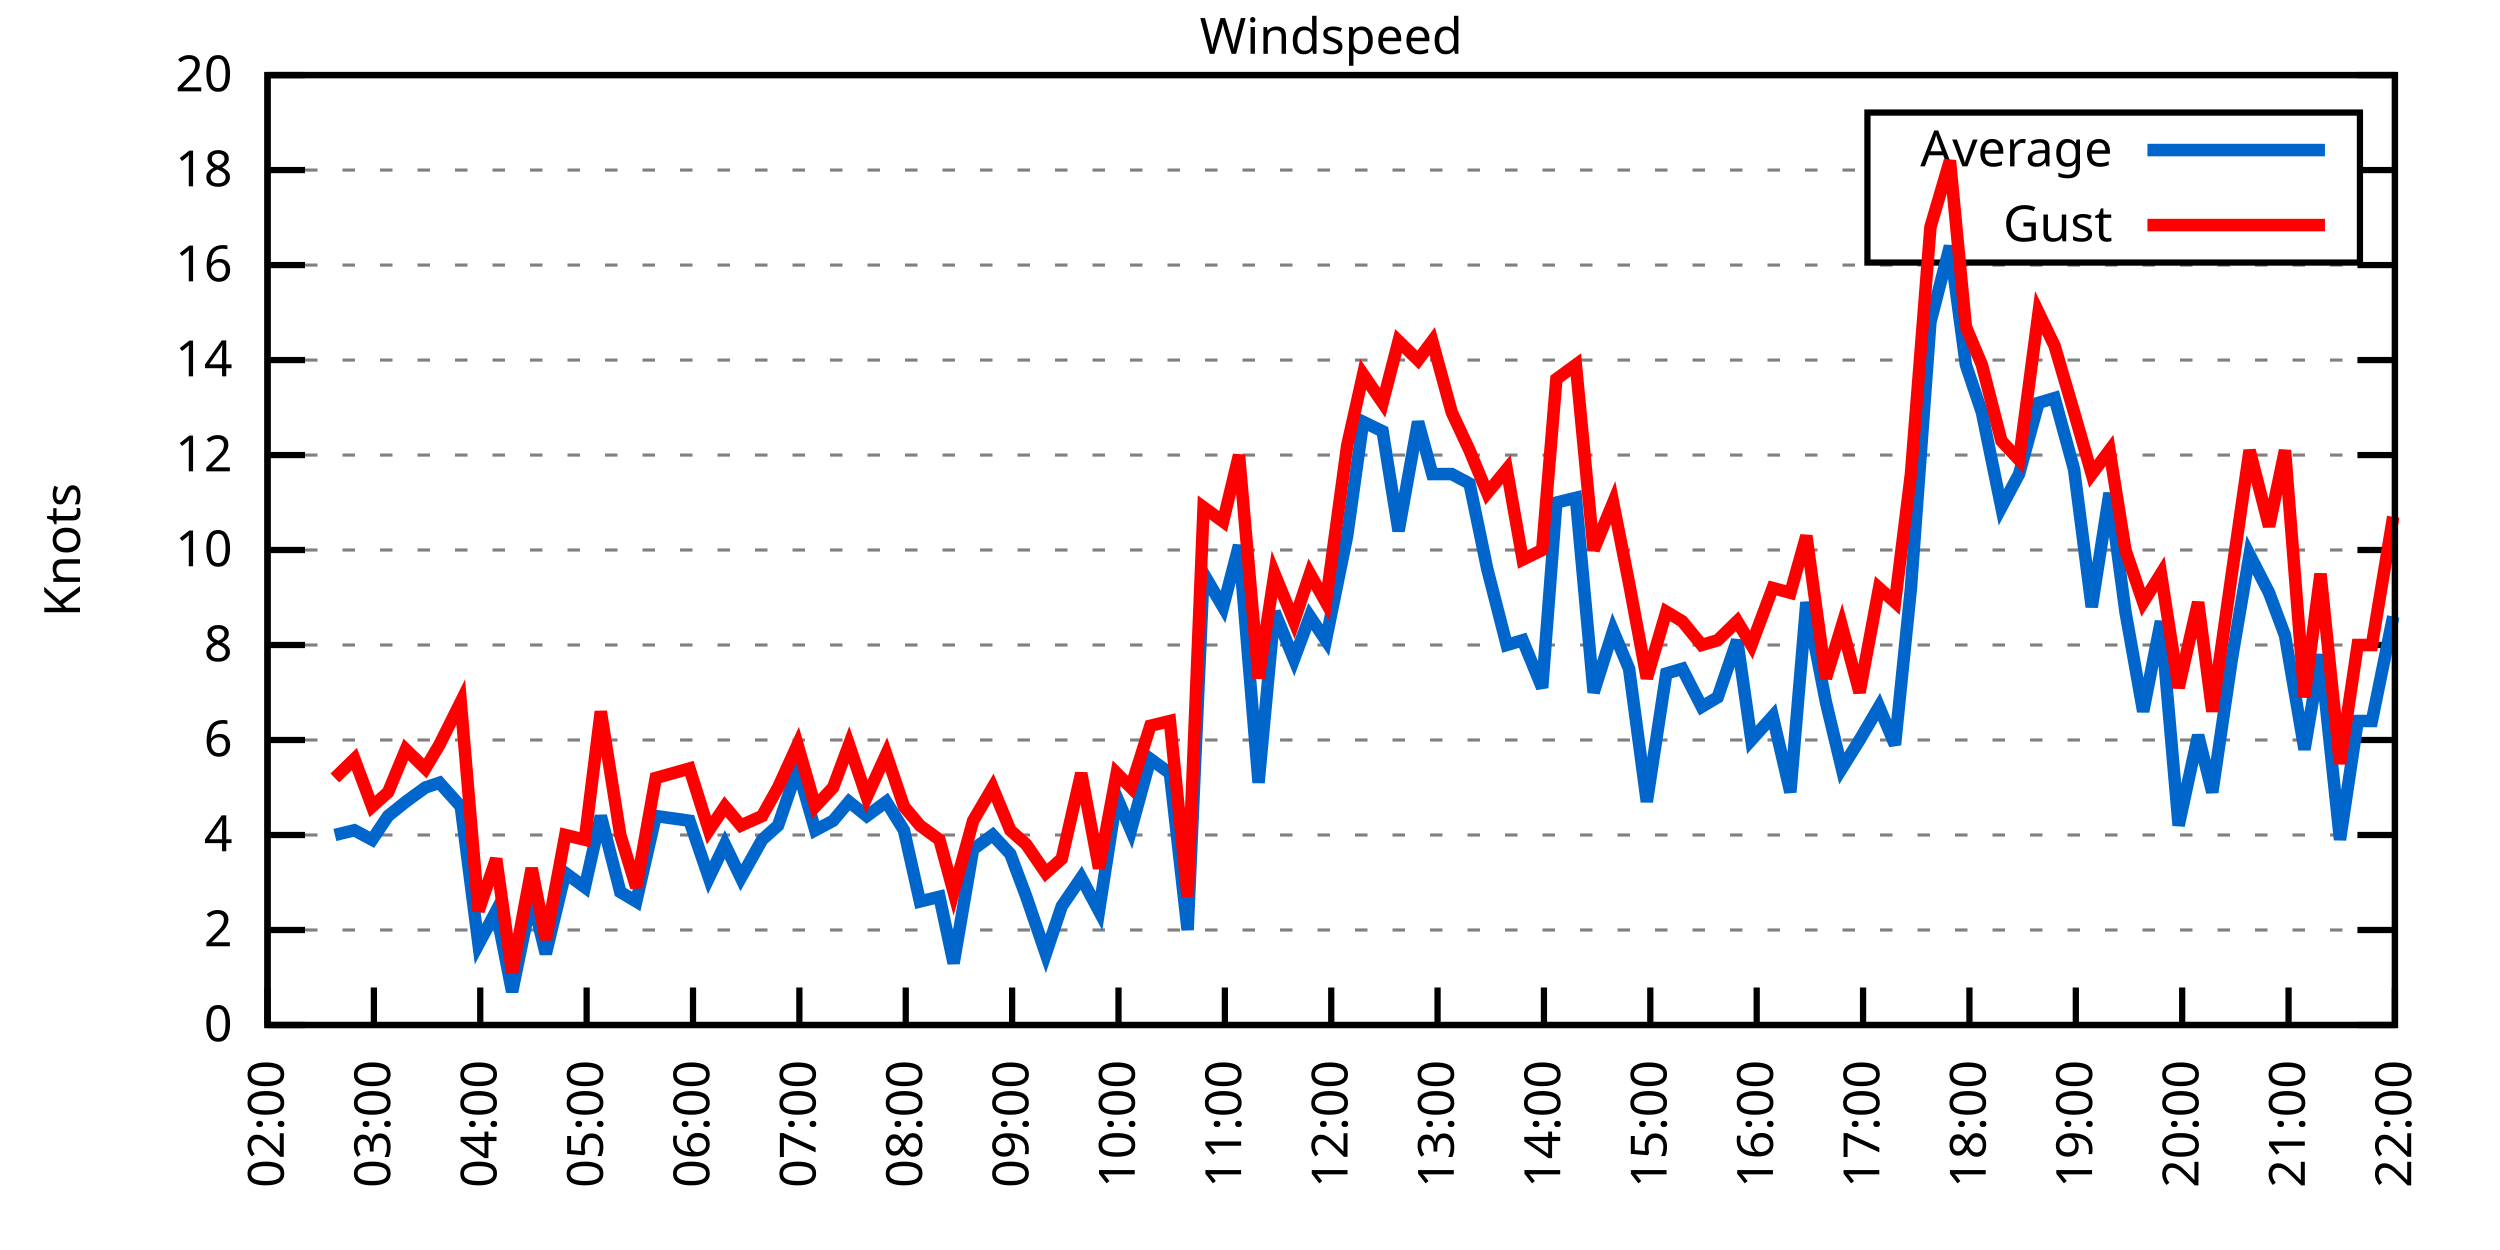
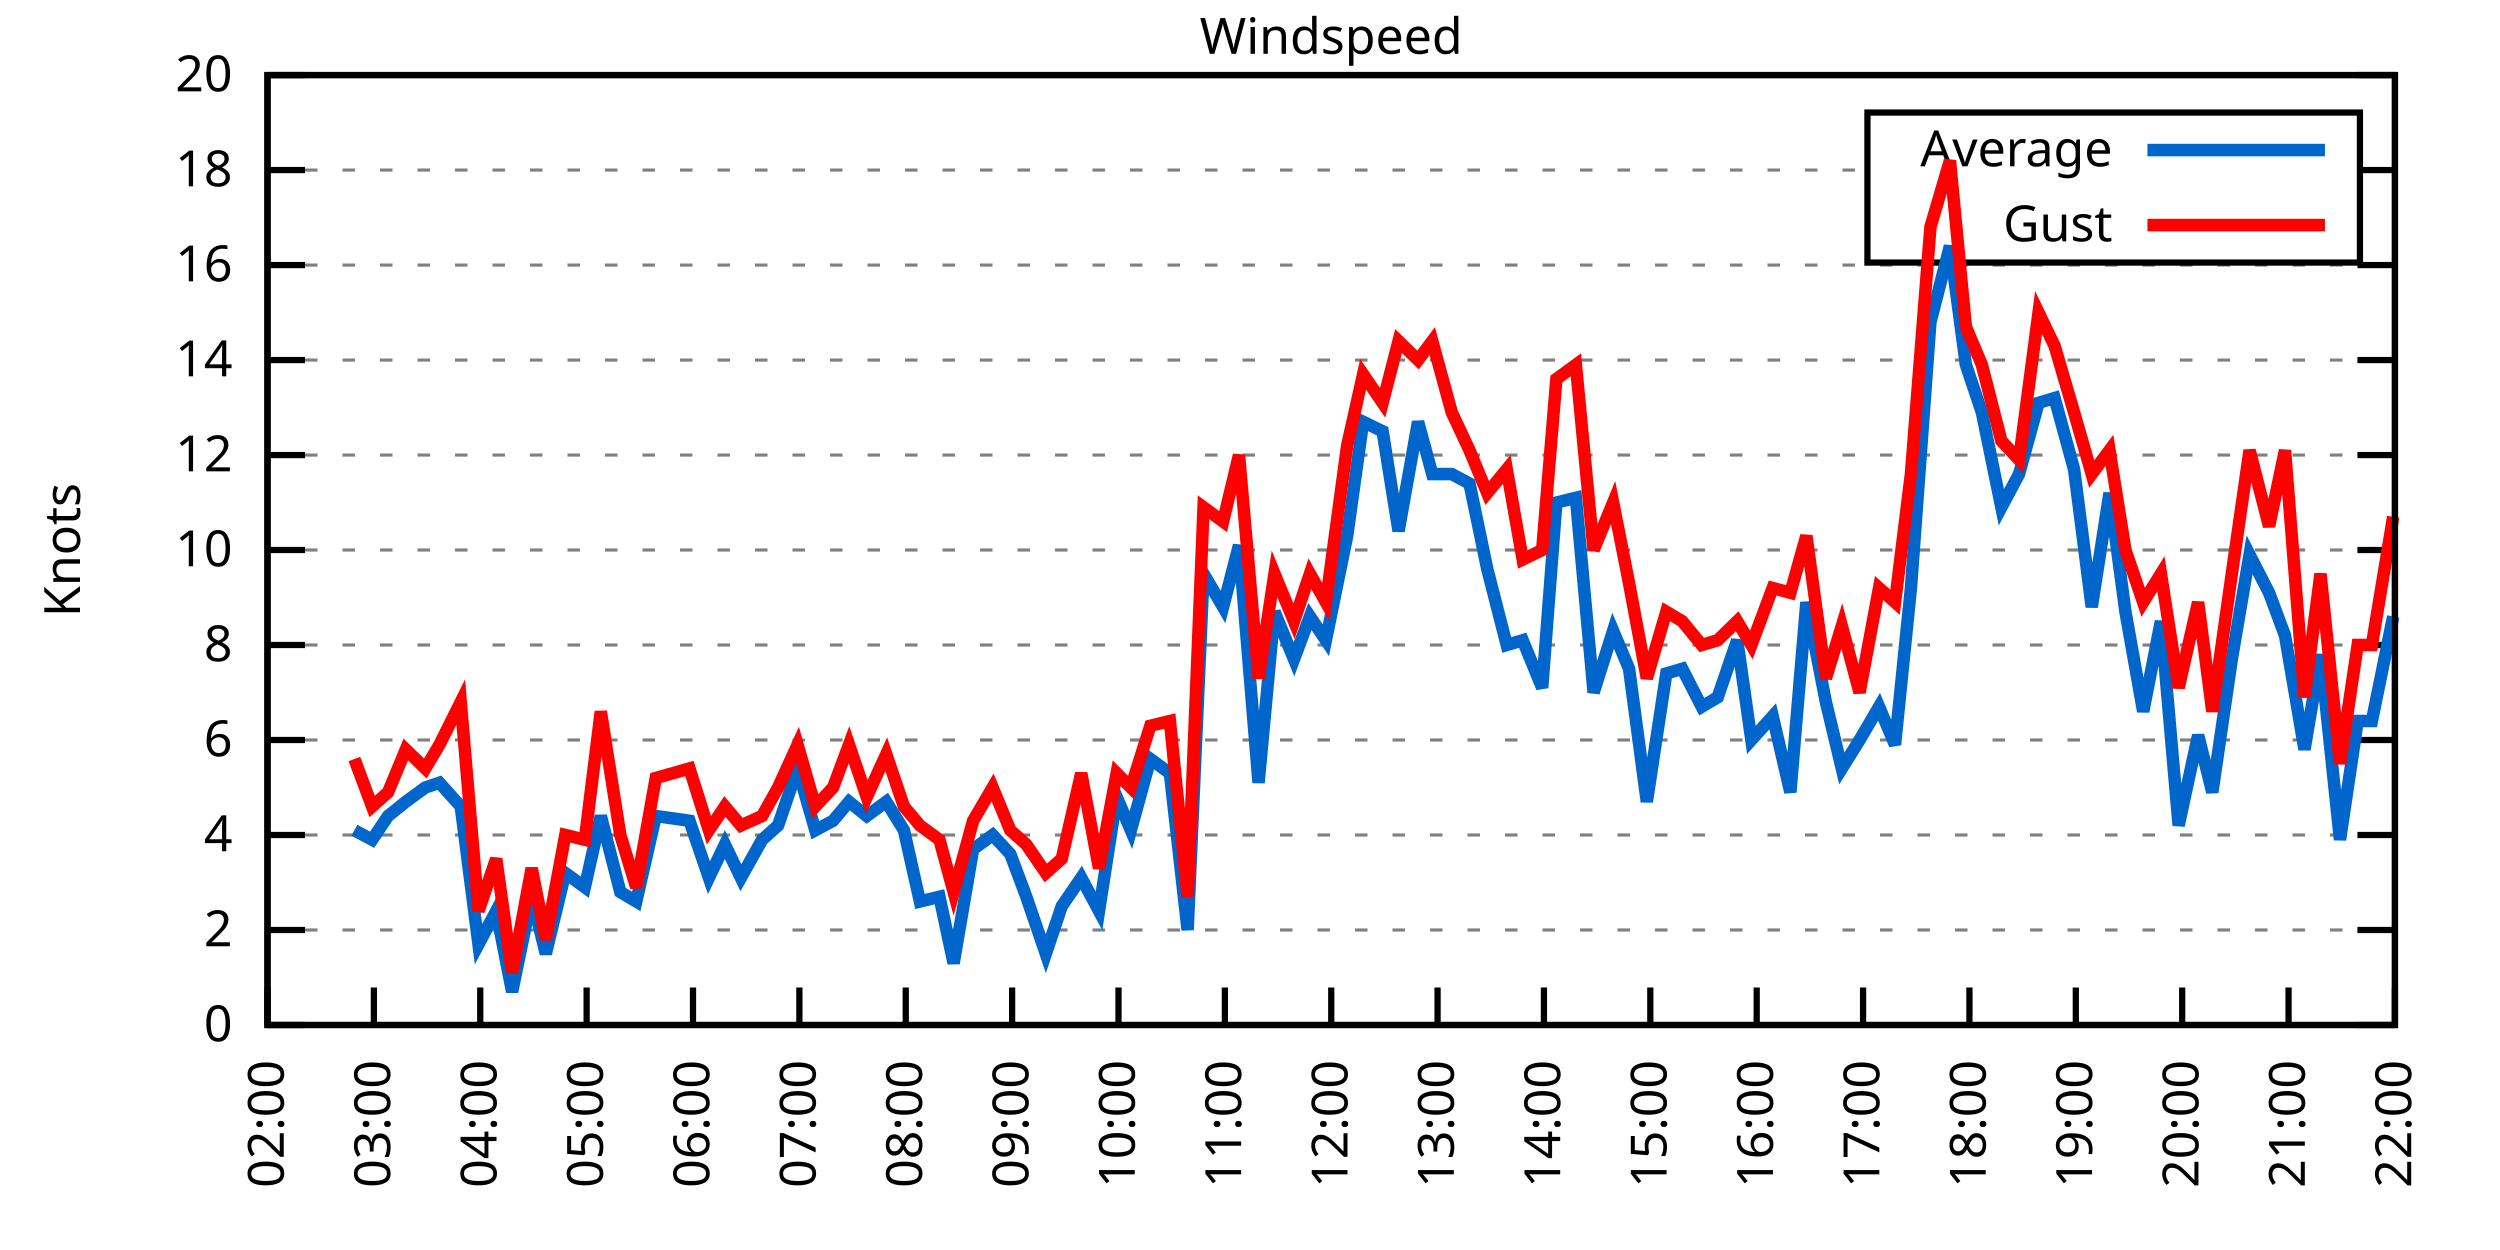
<svg xmlns="http://www.w3.org/2000/svg" xmlns:xlink="http://www.w3.org/1999/xlink" width="400" height="200" viewBox="0 0 400 200">
  <g id="gnuplot_canvas">
    <rect x="0" y="0" width="400" height="200" fill="none" />
    <defs>
      <circle id="gpDot" r="0.5" stroke-width="0.5" stroke="currentColor" />
      <path id="gpPt0" stroke-width="0.333" stroke="currentColor" d="M-1,0 h2 M0,-1 v2" />
      <path id="gpPt1" stroke-width="0.333" stroke="currentColor" d="M-1,-1 L1,1 M1,-1 L-1,1" />
      <path id="gpPt2" stroke-width="0.333" stroke="currentColor" d="M-1,0 L1,0 M0,-1 L0,1 M-1,-1 L1,1 M-1,1 L1,-1" />
      <rect id="gpPt3" stroke-width="0.333" stroke="currentColor" x="-1" y="-1" width="2" height="2" />
      <rect id="gpPt4" stroke-width="0.333" stroke="currentColor" fill="currentColor" x="-1" y="-1" width="2" height="2" />
      <circle id="gpPt5" stroke-width="0.333" stroke="currentColor" cx="0" cy="0" r="1" />
      <use xlink:href="#gpPt5" id="gpPt6" fill="currentColor" stroke="none" />
      <path id="gpPt7" stroke-width="0.333" stroke="currentColor" d="M0,-1.33 L-1.33,0.67 L1.33,0.67 z" />
      <use xlink:href="#gpPt7" id="gpPt8" fill="currentColor" stroke="none" />
      <use xlink:href="#gpPt7" id="gpPt9" stroke="currentColor" transform="rotate(180)" />
      <use xlink:href="#gpPt9" id="gpPt10" fill="currentColor" stroke="none" />
      <use xlink:href="#gpPt3" id="gpPt11" stroke="currentColor" transform="rotate(45)" />
      <use xlink:href="#gpPt11" id="gpPt12" fill="currentColor" stroke="none" />
      <path id="gpPt13" stroke-width="0.333" stroke="currentColor" d="M0,1.330 L1.265,0.411 L0.782,-1.067 L-0.782,-1.076 L-1.265,0.411 z" />
      <use xlink:href="#gpPt13" id="gpPt14" fill="currentColor" stroke="none" />
      <filter id="textbox" filterUnits="objectBoundingBox" x="0" y="0" height="1" width="1">
        <feFlood flood-color="white" flood-opacity="1" result="bgnd" />
        <feComposite in="SourceGraphic" in2="bgnd" operator="atop" />
      </filter>
      <filter id="greybox" filterUnits="objectBoundingBox" x="0" y="0" height="1" width="1">
        <feFlood flood-color="lightgrey" flood-opacity="1" result="grey" />
        <feComposite in="SourceGraphic" in2="grey" operator="atop" />
      </filter>
    </defs>
    <g fill="none" color="white" stroke="currentColor" stroke-width="1.00" stroke-linecap="butt" stroke-linejoin="miter">
</g>
    <g fill="none" color="black" stroke="currentColor" stroke-width="1.00" stroke-linecap="butt" stroke-linejoin="miter">
      <g stroke="none" shape-rendering="crispEdges">
        <polygon fill="rgb(255, 255, 255)" points="42.80,164.00 383.18,164.00 383.18,12.02 42.80,12.02 " />
      </g>
    </g>
    <g fill="none" color="black" stroke="currentColor" stroke-width="1.00" stroke-linecap="butt" stroke-linejoin="miter">
</g>
    <g fill="none" color="black" stroke="black" stroke-width="0.50" stroke-linecap="butt" stroke-linejoin="miter">
</g>
    <g fill="none" color="gray" stroke="currentColor" stroke-width="0.50" stroke-linecap="butt" stroke-linejoin="miter">
      <path stroke="gray" stroke-dasharray="2,4" class="gridline" d="M42.80,164.00 L383.19,164.00  " />
    </g>
    <g fill="none" color="gray" stroke="gray" stroke-width="1.00" stroke-linecap="butt" stroke-linejoin="miter">
</g>
    <g fill="none" color="black" stroke="currentColor" stroke-width="1.00" stroke-linecap="butt" stroke-linejoin="miter">
      <path stroke="black" d="M42.80,164.00 L48.80,164.00 M383.19,164.00 L377.19,164.00  " />
      <g transform="translate(37.20,166.60)" stroke="none" fill="black" font-family="Sans" font-size="8.00" text-anchor="end">
        <text>
          <tspan font-family="Sans"> 0</tspan>
        </text>
      </g>
    </g>
    <g fill="none" color="black" stroke="currentColor" stroke-width="1.00" stroke-linecap="butt" stroke-linejoin="miter">
</g>
    <g fill="none" color="black" stroke="black" stroke-width="0.50" stroke-linecap="butt" stroke-linejoin="miter">
</g>
    <g fill="none" color="gray" stroke="currentColor" stroke-width="0.50" stroke-linecap="butt" stroke-linejoin="miter">
      <path stroke="gray" stroke-dasharray="2,4" class="gridline" d="M42.80,148.80 L383.19,148.80  " />
    </g>
    <g fill="none" color="gray" stroke="gray" stroke-width="1.00" stroke-linecap="butt" stroke-linejoin="miter">
</g>
    <g fill="none" color="black" stroke="currentColor" stroke-width="1.00" stroke-linecap="butt" stroke-linejoin="miter">
      <path stroke="black" d="M42.80,148.80 L48.80,148.80 M383.19,148.80 L377.19,148.80  " />
      <g transform="translate(37.20,151.40)" stroke="none" fill="black" font-family="Sans" font-size="8.00" text-anchor="end">
        <text>
          <tspan font-family="Sans"> 2</tspan>
        </text>
      </g>
    </g>
    <g fill="none" color="black" stroke="currentColor" stroke-width="1.00" stroke-linecap="butt" stroke-linejoin="miter">
</g>
    <g fill="none" color="black" stroke="black" stroke-width="0.50" stroke-linecap="butt" stroke-linejoin="miter">
</g>
    <g fill="none" color="gray" stroke="currentColor" stroke-width="0.50" stroke-linecap="butt" stroke-linejoin="miter">
      <path stroke="gray" stroke-dasharray="2,4" class="gridline" d="M42.80,133.60 L383.19,133.60  " />
    </g>
    <g fill="none" color="gray" stroke="gray" stroke-width="1.00" stroke-linecap="butt" stroke-linejoin="miter">
</g>
    <g fill="none" color="black" stroke="currentColor" stroke-width="1.00" stroke-linecap="butt" stroke-linejoin="miter">
      <path stroke="black" d="M42.80,133.60 L48.80,133.60 M383.19,133.60 L377.19,133.60  " />
      <g transform="translate(37.20,136.20)" stroke="none" fill="black" font-family="Sans" font-size="8.00" text-anchor="end">
        <text>
          <tspan font-family="Sans"> 4</tspan>
        </text>
      </g>
    </g>
    <g fill="none" color="black" stroke="currentColor" stroke-width="1.00" stroke-linecap="butt" stroke-linejoin="miter">
</g>
    <g fill="none" color="black" stroke="black" stroke-width="0.50" stroke-linecap="butt" stroke-linejoin="miter">
</g>
    <g fill="none" color="gray" stroke="currentColor" stroke-width="0.50" stroke-linecap="butt" stroke-linejoin="miter">
      <path stroke="gray" stroke-dasharray="2,4" class="gridline" d="M42.80,118.40 L383.19,118.40  " />
    </g>
    <g fill="none" color="gray" stroke="gray" stroke-width="1.00" stroke-linecap="butt" stroke-linejoin="miter">
</g>
    <g fill="none" color="black" stroke="currentColor" stroke-width="1.00" stroke-linecap="butt" stroke-linejoin="miter">
      <path stroke="black" d="M42.80,118.40 L48.80,118.40 M383.19,118.40 L377.19,118.40  " />
      <g transform="translate(37.20,121.00)" stroke="none" fill="black" font-family="Sans" font-size="8.00" text-anchor="end">
        <text>
          <tspan font-family="Sans"> 6</tspan>
        </text>
      </g>
    </g>
    <g fill="none" color="black" stroke="currentColor" stroke-width="1.00" stroke-linecap="butt" stroke-linejoin="miter">
</g>
    <g fill="none" color="black" stroke="black" stroke-width="0.50" stroke-linecap="butt" stroke-linejoin="miter">
</g>
    <g fill="none" color="gray" stroke="currentColor" stroke-width="0.50" stroke-linecap="butt" stroke-linejoin="miter">
      <path stroke="gray" stroke-dasharray="2,4" class="gridline" d="M42.80,103.20 L383.19,103.20  " />
    </g>
    <g fill="none" color="gray" stroke="gray" stroke-width="1.00" stroke-linecap="butt" stroke-linejoin="miter">
</g>
    <g fill="none" color="black" stroke="currentColor" stroke-width="1.00" stroke-linecap="butt" stroke-linejoin="miter">
      <path stroke="black" d="M42.80,103.20 L48.80,103.20 M383.19,103.20 L377.19,103.20  " />
      <g transform="translate(37.20,105.80)" stroke="none" fill="black" font-family="Sans" font-size="8.00" text-anchor="end">
        <text>
          <tspan font-family="Sans"> 8</tspan>
        </text>
      </g>
    </g>
    <g fill="none" color="black" stroke="currentColor" stroke-width="1.00" stroke-linecap="butt" stroke-linejoin="miter">
</g>
    <g fill="none" color="black" stroke="black" stroke-width="0.50" stroke-linecap="butt" stroke-linejoin="miter">
</g>
    <g fill="none" color="gray" stroke="currentColor" stroke-width="0.50" stroke-linecap="butt" stroke-linejoin="miter">
      <path stroke="gray" stroke-dasharray="2,4" class="gridline" d="M42.80,88.00 L383.19,88.00  " />
    </g>
    <g fill="none" color="gray" stroke="gray" stroke-width="1.00" stroke-linecap="butt" stroke-linejoin="miter">
</g>
    <g fill="none" color="black" stroke="currentColor" stroke-width="1.00" stroke-linecap="butt" stroke-linejoin="miter">
      <path stroke="black" d="M42.80,88.00 L48.80,88.00 M383.19,88.00 L377.19,88.00  " />
      <g transform="translate(37.20,90.60)" stroke="none" fill="black" font-family="Sans" font-size="8.00" text-anchor="end">
        <text>
          <tspan font-family="Sans"> 10</tspan>
        </text>
      </g>
    </g>
    <g fill="none" color="black" stroke="currentColor" stroke-width="1.00" stroke-linecap="butt" stroke-linejoin="miter">
</g>
    <g fill="none" color="black" stroke="black" stroke-width="0.50" stroke-linecap="butt" stroke-linejoin="miter">
</g>
    <g fill="none" color="gray" stroke="currentColor" stroke-width="0.50" stroke-linecap="butt" stroke-linejoin="miter">
      <path stroke="gray" stroke-dasharray="2,4" class="gridline" d="M42.80,72.81 L383.19,72.81  " />
    </g>
    <g fill="none" color="gray" stroke="gray" stroke-width="1.00" stroke-linecap="butt" stroke-linejoin="miter">
</g>
    <g fill="none" color="black" stroke="currentColor" stroke-width="1.00" stroke-linecap="butt" stroke-linejoin="miter">
      <path stroke="black" d="M42.80,72.81 L48.80,72.81 M383.19,72.81 L377.19,72.81  " />
      <g transform="translate(37.20,75.41)" stroke="none" fill="black" font-family="Sans" font-size="8.00" text-anchor="end">
        <text>
          <tspan font-family="Sans"> 12</tspan>
        </text>
      </g>
    </g>
    <g fill="none" color="black" stroke="currentColor" stroke-width="1.00" stroke-linecap="butt" stroke-linejoin="miter">
</g>
    <g fill="none" color="black" stroke="black" stroke-width="0.50" stroke-linecap="butt" stroke-linejoin="miter">
</g>
    <g fill="none" color="gray" stroke="currentColor" stroke-width="0.50" stroke-linecap="butt" stroke-linejoin="miter">
      <path stroke="gray" stroke-dasharray="2,4" class="gridline" d="M42.80,57.61 L383.19,57.61  " />
    </g>
    <g fill="none" color="gray" stroke="gray" stroke-width="1.00" stroke-linecap="butt" stroke-linejoin="miter">
</g>
    <g fill="none" color="black" stroke="currentColor" stroke-width="1.00" stroke-linecap="butt" stroke-linejoin="miter">
      <path stroke="black" d="M42.80,57.61 L48.80,57.61 M383.19,57.61 L377.19,57.61  " />
      <g transform="translate(37.20,60.21)" stroke="none" fill="black" font-family="Sans" font-size="8.00" text-anchor="end">
        <text>
          <tspan font-family="Sans"> 14</tspan>
        </text>
      </g>
    </g>
    <g fill="none" color="black" stroke="currentColor" stroke-width="1.00" stroke-linecap="butt" stroke-linejoin="miter">
</g>
    <g fill="none" color="black" stroke="black" stroke-width="0.50" stroke-linecap="butt" stroke-linejoin="miter">
</g>
    <g fill="none" color="gray" stroke="currentColor" stroke-width="0.50" stroke-linecap="butt" stroke-linejoin="miter">
      <path stroke="gray" stroke-dasharray="2,4" class="gridline" d="M42.80,42.41 L383.19,42.41  " />
    </g>
    <g fill="none" color="gray" stroke="gray" stroke-width="1.00" stroke-linecap="butt" stroke-linejoin="miter">
</g>
    <g fill="none" color="black" stroke="currentColor" stroke-width="1.00" stroke-linecap="butt" stroke-linejoin="miter">
      <path stroke="black" d="M42.80,42.41 L48.80,42.41 M383.19,42.41 L377.19,42.41  " />
      <g transform="translate(37.20,45.01)" stroke="none" fill="black" font-family="Sans" font-size="8.00" text-anchor="end">
        <text>
          <tspan font-family="Sans"> 16</tspan>
        </text>
      </g>
    </g>
    <g fill="none" color="black" stroke="currentColor" stroke-width="1.00" stroke-linecap="butt" stroke-linejoin="miter">
</g>
    <g fill="none" color="black" stroke="black" stroke-width="0.50" stroke-linecap="butt" stroke-linejoin="miter">
</g>
    <g fill="none" color="gray" stroke="currentColor" stroke-width="0.50" stroke-linecap="butt" stroke-linejoin="miter">
      <path stroke="gray" stroke-dasharray="2,4" class="gridline" d="M42.80,27.21 L298.79,27.21 M377.59,27.21 L383.19,27.21  " />
    </g>
    <g fill="none" color="gray" stroke="gray" stroke-width="1.00" stroke-linecap="butt" stroke-linejoin="miter">
</g>
    <g fill="none" color="black" stroke="currentColor" stroke-width="1.00" stroke-linecap="butt" stroke-linejoin="miter">
      <path stroke="black" d="M42.80,27.21 L48.80,27.21 M383.19,27.21 L377.19,27.21  " />
      <g transform="translate(37.20,29.81)" stroke="none" fill="black" font-family="Sans" font-size="8.00" text-anchor="end">
        <text>
          <tspan font-family="Sans"> 18</tspan>
        </text>
      </g>
    </g>
    <g fill="none" color="black" stroke="currentColor" stroke-width="1.00" stroke-linecap="butt" stroke-linejoin="miter">
</g>
    <g fill="none" color="black" stroke="black" stroke-width="0.50" stroke-linecap="butt" stroke-linejoin="miter">
</g>
    <g fill="none" color="gray" stroke="currentColor" stroke-width="0.50" stroke-linecap="butt" stroke-linejoin="miter">
      <path stroke="gray" stroke-dasharray="2,4" class="gridline" d="M42.80,12.01 L383.19,12.01  " />
    </g>
    <g fill="none" color="gray" stroke="gray" stroke-width="1.00" stroke-linecap="butt" stroke-linejoin="miter">
</g>
    <g fill="none" color="black" stroke="currentColor" stroke-width="1.00" stroke-linecap="butt" stroke-linejoin="miter">
      <path stroke="black" d="M42.80,12.01 L48.80,12.01 M383.19,12.01 L377.19,12.01  " />
      <g transform="translate(37.20,14.61)" stroke="none" fill="black" font-family="Sans" font-size="8.00" text-anchor="end">
        <text>
          <tspan font-family="Sans"> 20</tspan>
        </text>
      </g>
    </g>
    <g fill="none" color="black" stroke="currentColor" stroke-width="1.00" stroke-linecap="butt" stroke-linejoin="miter">
      <path stroke="black" d="M42.80,164.00 L42.80,158.00  " />
      <g transform="translate(45.40,169.60) rotate(270.00)" stroke="none" fill="black" font-family="Sans" font-size="8.00" text-anchor="end">
        <text>
          <tspan font-family="Sans">02:00</tspan>
        </text>
      </g>
    </g>
    <g fill="none" color="black" stroke="currentColor" stroke-width="1.00" stroke-linecap="butt" stroke-linejoin="miter">
      <path stroke="black" d="M59.82,164.00 L59.82,158.00  " />
      <g transform="translate(62.42,169.60) rotate(270.00)" stroke="none" fill="black" font-family="Sans" font-size="8.00" text-anchor="end">
        <text>
          <tspan font-family="Sans">03:00</tspan>
        </text>
      </g>
    </g>
    <g fill="none" color="black" stroke="currentColor" stroke-width="1.00" stroke-linecap="butt" stroke-linejoin="miter">
      <path stroke="black" d="M76.84,164.00 L76.84,158.00  " />
      <g transform="translate(79.44,169.60) rotate(270.00)" stroke="none" fill="black" font-family="Sans" font-size="8.00" text-anchor="end">
        <text>
          <tspan font-family="Sans">04:00</tspan>
        </text>
      </g>
    </g>
    <g fill="none" color="black" stroke="currentColor" stroke-width="1.00" stroke-linecap="butt" stroke-linejoin="miter">
      <path stroke="black" d="M93.86,164.00 L93.86,158.00  " />
      <g transform="translate(96.46,169.60) rotate(270.00)" stroke="none" fill="black" font-family="Sans" font-size="8.00" text-anchor="end">
        <text>
          <tspan font-family="Sans">05:00</tspan>
        </text>
      </g>
    </g>
    <g fill="none" color="black" stroke="currentColor" stroke-width="1.00" stroke-linecap="butt" stroke-linejoin="miter">
      <path stroke="black" d="M110.88,164.00 L110.88,158.00  " />
      <g transform="translate(113.48,169.60) rotate(270.00)" stroke="none" fill="black" font-family="Sans" font-size="8.00" text-anchor="end">
        <text>
          <tspan font-family="Sans">06:00</tspan>
        </text>
      </g>
    </g>
    <g fill="none" color="black" stroke="currentColor" stroke-width="1.00" stroke-linecap="butt" stroke-linejoin="miter">
      <path stroke="black" d="M127.90,164.00 L127.90,158.00  " />
      <g transform="translate(130.50,169.60) rotate(270.00)" stroke="none" fill="black" font-family="Sans" font-size="8.00" text-anchor="end">
        <text>
          <tspan font-family="Sans">07:00</tspan>
        </text>
      </g>
    </g>
    <g fill="none" color="black" stroke="currentColor" stroke-width="1.00" stroke-linecap="butt" stroke-linejoin="miter">
      <path stroke="black" d="M144.92,164.00 L144.92,158.00  " />
      <g transform="translate(147.52,169.60) rotate(270.00)" stroke="none" fill="black" font-family="Sans" font-size="8.00" text-anchor="end">
        <text>
          <tspan font-family="Sans">08:00</tspan>
        </text>
      </g>
    </g>
    <g fill="none" color="black" stroke="currentColor" stroke-width="1.00" stroke-linecap="butt" stroke-linejoin="miter">
      <path stroke="black" d="M161.94,164.00 L161.94,158.00  " />
      <g transform="translate(164.54,169.60) rotate(270.00)" stroke="none" fill="black" font-family="Sans" font-size="8.00" text-anchor="end">
        <text>
          <tspan font-family="Sans">09:00</tspan>
        </text>
      </g>
    </g>
    <g fill="none" color="black" stroke="currentColor" stroke-width="1.00" stroke-linecap="butt" stroke-linejoin="miter">
      <path stroke="black" d="M178.96,164.00 L178.96,158.00  " />
      <g transform="translate(181.56,169.60) rotate(270.00)" stroke="none" fill="black" font-family="Sans" font-size="8.00" text-anchor="end">
        <text>
          <tspan font-family="Sans">10:00</tspan>
        </text>
      </g>
    </g>
    <g fill="none" color="black" stroke="currentColor" stroke-width="1.00" stroke-linecap="butt" stroke-linejoin="miter">
      <path stroke="black" d="M195.98,164.00 L195.98,158.00  " />
      <g transform="translate(198.58,169.60) rotate(270.00)" stroke="none" fill="black" font-family="Sans" font-size="8.00" text-anchor="end">
        <text>
          <tspan font-family="Sans">11:00</tspan>
        </text>
      </g>
    </g>
    <g fill="none" color="black" stroke="currentColor" stroke-width="1.00" stroke-linecap="butt" stroke-linejoin="miter">
      <path stroke="black" d="M213.00,164.00 L213.00,158.00  " />
      <g transform="translate(215.60,169.60) rotate(270.00)" stroke="none" fill="black" font-family="Sans" font-size="8.00" text-anchor="end">
        <text>
          <tspan font-family="Sans">12:00</tspan>
        </text>
      </g>
    </g>
    <g fill="none" color="black" stroke="currentColor" stroke-width="1.00" stroke-linecap="butt" stroke-linejoin="miter">
      <path stroke="black" d="M230.01,164.00 L230.01,158.00  " />
      <g transform="translate(232.61,169.60) rotate(270.00)" stroke="none" fill="black" font-family="Sans" font-size="8.00" text-anchor="end">
        <text>
          <tspan font-family="Sans">13:00</tspan>
        </text>
      </g>
    </g>
    <g fill="none" color="black" stroke="currentColor" stroke-width="1.00" stroke-linecap="butt" stroke-linejoin="miter">
      <path stroke="black" d="M247.03,164.00 L247.03,158.00  " />
      <g transform="translate(249.63,169.60) rotate(270.00)" stroke="none" fill="black" font-family="Sans" font-size="8.00" text-anchor="end">
        <text>
          <tspan font-family="Sans">14:00</tspan>
        </text>
      </g>
    </g>
    <g fill="none" color="black" stroke="currentColor" stroke-width="1.00" stroke-linecap="butt" stroke-linejoin="miter">
      <path stroke="black" d="M264.05,164.00 L264.05,158.00  " />
      <g transform="translate(266.65,169.60) rotate(270.00)" stroke="none" fill="black" font-family="Sans" font-size="8.00" text-anchor="end">
        <text>
          <tspan font-family="Sans">15:00</tspan>
        </text>
      </g>
    </g>
    <g fill="none" color="black" stroke="currentColor" stroke-width="1.00" stroke-linecap="butt" stroke-linejoin="miter">
      <path stroke="black" d="M281.07,164.00 L281.07,158.00  " />
      <g transform="translate(283.67,169.60) rotate(270.00)" stroke="none" fill="black" font-family="Sans" font-size="8.00" text-anchor="end">
        <text>
          <tspan font-family="Sans">16:00</tspan>
        </text>
      </g>
    </g>
    <g fill="none" color="black" stroke="currentColor" stroke-width="1.00" stroke-linecap="butt" stroke-linejoin="miter">
      <path stroke="black" d="M298.09,164.00 L298.09,158.00  " />
      <g transform="translate(300.69,169.60) rotate(270.00)" stroke="none" fill="black" font-family="Sans" font-size="8.00" text-anchor="end">
        <text>
          <tspan font-family="Sans">17:00</tspan>
        </text>
      </g>
    </g>
    <g fill="none" color="black" stroke="currentColor" stroke-width="1.00" stroke-linecap="butt" stroke-linejoin="miter">
      <path stroke="black" d="M315.11,164.00 L315.11,158.00  " />
      <g transform="translate(317.71,169.60) rotate(270.00)" stroke="none" fill="black" font-family="Sans" font-size="8.00" text-anchor="end">
        <text>
          <tspan font-family="Sans">18:00</tspan>
        </text>
      </g>
    </g>
    <g fill="none" color="black" stroke="currentColor" stroke-width="1.00" stroke-linecap="butt" stroke-linejoin="miter">
      <path stroke="black" d="M332.13,164.00 L332.13,158.00  " />
      <g transform="translate(334.73,169.60) rotate(270.00)" stroke="none" fill="black" font-family="Sans" font-size="8.00" text-anchor="end">
        <text>
          <tspan font-family="Sans">19:00</tspan>
        </text>
      </g>
    </g>
    <g fill="none" color="black" stroke="currentColor" stroke-width="1.00" stroke-linecap="butt" stroke-linejoin="miter">
      <path stroke="black" d="M349.15,164.00 L349.15,158.00  " />
      <g transform="translate(351.75,169.60) rotate(270.00)" stroke="none" fill="black" font-family="Sans" font-size="8.00" text-anchor="end">
        <text>
          <tspan font-family="Sans">20:00</tspan>
        </text>
      </g>
    </g>
    <g fill="none" color="black" stroke="currentColor" stroke-width="1.00" stroke-linecap="butt" stroke-linejoin="miter">
      <path stroke="black" d="M366.17,164.00 L366.17,158.00  " />
      <g transform="translate(368.77,169.60) rotate(270.00)" stroke="none" fill="black" font-family="Sans" font-size="8.00" text-anchor="end">
        <text>
          <tspan font-family="Sans">21:00</tspan>
        </text>
      </g>
    </g>
    <g fill="none" color="black" stroke="currentColor" stroke-width="1.00" stroke-linecap="butt" stroke-linejoin="miter">
      <path stroke="black" d="M383.19,164.00 L383.19,158.00  " />
      <g transform="translate(385.79,169.60) rotate(270.00)" stroke="none" fill="black" font-family="Sans" font-size="8.00" text-anchor="end">
        <text>
          <tspan font-family="Sans">22:00</tspan>
        </text>
      </g>
    </g>
    <g fill="none" color="black" stroke="currentColor" stroke-width="1.00" stroke-linecap="butt" stroke-linejoin="miter">
</g>
    <g fill="none" color="black" stroke="currentColor" stroke-width="1.00" stroke-linecap="butt" stroke-linejoin="miter">
      <path stroke="black" d="M42.80,12.01 L42.80,164.00 L383.19,164.00 L383.19,12.01 L42.80,12.01 Z  " />
    </g>
    <g fill="none" color="black" stroke="currentColor" stroke-width="1.00" stroke-linecap="butt" stroke-linejoin="miter">
</g>
    <g fill="none" color="black" stroke="currentColor" stroke-width="1.00" stroke-linecap="butt" stroke-linejoin="miter">
      <path stroke="black" d="M298.79,42.01 L298.79,18.01 L377.59,18.01 L377.59,42.01 L298.79,42.01 Z  " />
    </g>
    <g id="Windspeed_plot_1">
      <g fill="none" color="white" stroke="black" stroke-width="2.00" stroke-linecap="butt" stroke-linejoin="miter">
</g>
      <g fill="none" color="black" stroke="currentColor" stroke-width="2.00" stroke-linecap="butt" stroke-linejoin="miter">
        <g transform="translate(337.99,26.61)" stroke="none" fill="black" font-family="Sans" font-size="8.00" text-anchor="end">
          <text>
            <tspan font-family="Sans">Average</tspan>
          </text>
        </g>
      </g>
      <g fill="none" color="black" stroke="currentColor" stroke-width="2.00" stroke-linecap="butt" stroke-linejoin="miter">
-         <path stroke="rgb(  0, 102, 204)" d="M343.59,24.01 L371.99,24.01 M53.58,133.60 L56.70,132.84 L59.54,134.36 L62.09,130.56 L64.93,128.28 L68.05,126.00   L70.31,125.24 L73.72,129.04 L76.56,151.08 L79.39,145.76 L81.94,158.68 L85.07,143.48 L87.33,152.60 L90.45,139.68   L93.57,141.96 L96.13,130.56 L99.25,142.72 L101.80,144.24 L104.92,130.56 L110.31,131.32 L113.43,140.44 L115.98,135.12   L118.54,140.44 L121.94,134.36 L124.49,132.08 L127.61,122.96 L130.45,132.84 L133.29,131.32 L135.84,128.28 L138.68,130.56   L141.80,128.28 L144.63,132.84 L147.19,144.24 L150.31,143.48 L152.58,154.12 L155.70,135.88 L158.82,133.60 L161.65,136.64   L164.21,143.48 L167.33,152.60 L169.88,145.00 L173.00,140.44 L175.84,145.76 L178.67,127.52 L180.94,132.84 L184.06,121.44   L187.18,123.72 L190.02,148.80 L192.57,91.80 L195.69,97.12 L198.24,87.25 L201.37,125.24 L203.92,97.88 L207.04,105.48   L209.59,98.64 L212.14,102.44 L215.55,85.73 L218.10,67.49 L221.22,69.01 L223.77,84.97 L226.89,67.49 L229.16,75.85   L232.28,75.85 L235.12,77.37 L237.96,91.04 L241.08,103.20 L243.63,102.44 L246.75,110.04 L249.02,80.41 L252.14,79.65   L254.98,110.80 L258.10,100.92 L260.65,107.00 L263.49,128.28 L266.61,107.76 L269.16,107.00 L272.28,113.08 L274.83,111.56   L277.95,102.44 L280.22,118.40 L283.63,114.60 L286.46,126.76 L289.02,96.36 L292.14,112.32 L294.69,122.96 L297.53,118.40   L300.65,113.08 L303.20,119.16 L305.75,94.08 L308.87,51.53 L311.99,39.37 L314.54,58.37 L317.10,65.97 L320.22,81.17   L323.05,75.85 L326.17,64.45 L328.73,63.69 L331.85,75.09 L334.68,97.12 L337.52,78.89 L340.07,97.88 L342.91,113.84   L345.75,99.40 L348.58,132.08 L351.70,117.64 L353.97,126.76 L357.09,105.48 L359.93,88.76 L363.05,94.84 L365.60,101.68   L368.72,119.92 L371.28,104.72 L374.40,134.36 L377.23,115.36 L379.50,115.36 L382.91,98.64  " />
+         <path stroke="rgb(  0, 102, 204)" d="M343.59,24.01 L371.99,24.01 M56.70,132.84 L59.54,134.36 L62.09,130.56 L64.93,128.28 L68.05,126.00 L70.31,125.24   L73.72,129.04 L76.56,151.08 L79.39,145.76 L81.94,158.68 L85.07,143.48 L87.33,152.60 L90.45,139.68 L93.57,141.96   L96.13,130.56 L99.25,142.72 L101.80,144.24 L104.92,130.56 L110.31,131.32 L113.43,140.44 L115.98,135.12 L118.54,140.44   L121.94,134.36 L124.49,132.08 L127.61,122.96 L130.45,132.84 L133.29,131.32 L135.84,128.28 L138.68,130.56 L141.80,128.28   L144.63,132.84 L147.19,144.24 L150.31,143.48 L152.58,154.12 L155.70,135.88 L158.82,133.60 L161.65,136.64 L164.21,143.48   L167.33,152.60 L169.88,145.00 L173.00,140.44 L175.84,145.76 L178.67,127.52 L180.94,132.84 L184.06,121.44 L187.18,123.72   L190.02,148.80 L192.57,91.80 L195.69,97.12 L198.24,87.25 L201.37,125.24 L203.92,97.88 L207.04,105.48 L209.59,98.64   L212.14,102.44 L215.55,85.73 L218.10,67.49 L221.22,69.01 L223.77,84.97 L226.89,67.49 L229.16,75.85 L232.28,75.85   L235.12,77.37 L237.96,91.04 L241.08,103.20 L243.63,102.44 L246.75,110.04 L249.02,80.41 L252.14,79.65 L254.98,110.80   L258.10,100.92 L260.65,107.00 L263.49,128.28 L266.61,107.76 L269.16,107.00 L272.28,113.08 L274.83,111.56 L277.95,102.44   L280.22,118.40 L283.63,114.60 L286.46,126.76 L289.02,96.36 L292.14,112.32 L294.69,122.96 L297.53,118.40 L300.65,113.08   L303.20,119.16 L305.75,94.08 L308.87,51.53 L311.99,39.37 L314.54,58.37 L317.10,65.97 L320.22,81.17 L323.05,75.85   L326.17,64.45 L328.73,63.69 L331.85,75.09 L334.68,97.12 L337.52,78.89 L340.07,97.88 L342.91,113.84 L345.75,99.40   L348.58,132.08 L351.70,117.64 L353.97,126.76 L357.09,105.48 L359.93,88.76 L363.05,94.84 L365.60,101.68 L368.72,119.92   L371.28,104.72 L374.40,134.36 L377.23,115.36 L379.50,115.36 L382.91,98.64  " />
      </g>
    </g>
    <g id="Windspeed_plot_2">
      <g fill="none" color="black" stroke="currentColor" stroke-width="2.00" stroke-linecap="butt" stroke-linejoin="miter">
        <g transform="translate(337.99,38.61)" stroke="none" fill="black" font-family="Sans" font-size="8.00" text-anchor="end">
          <text>
            <tspan font-family="Sans">Gust</tspan>
          </text>
        </g>
      </g>
      <g fill="none" color="black" stroke="currentColor" stroke-width="2.00" stroke-linecap="butt" stroke-linejoin="miter">
-         <path stroke="rgb(255,   0,   0)" d="M343.59,36.01 L371.99,36.01 M53.58,124.48 L56.70,121.44 L59.54,129.04 L62.09,126.76 L64.93,119.92 L68.05,122.96   L70.31,119.16 L73.72,112.32 L76.56,145.76 L79.39,137.40 L81.94,155.64 L85.07,138.92 L87.33,150.32 L90.45,133.60   L93.57,134.36 L96.13,113.84 L99.25,133.60 L101.80,141.96 L104.92,124.48 L110.31,122.96 L113.43,132.84 L115.98,129.04   L118.54,132.08 L121.94,130.56 L124.49,126.00 L127.61,119.16 L130.45,129.04 L133.29,126.00 L135.84,119.16 L138.68,127.52   L141.80,120.68 L144.63,129.04 L147.19,132.08 L150.31,134.36 L152.58,142.72 L155.70,131.32 L158.82,126.00 L161.65,132.84   L164.21,135.12 L167.33,139.68 L169.88,137.40 L173.00,123.72 L175.84,138.92 L178.67,123.72 L180.94,126.00 L184.06,116.12   L187.18,115.36 L190.02,143.48 L192.57,81.17 L195.69,83.45 L198.24,72.81 L201.37,108.52 L203.92,91.80 L207.04,99.40   L209.59,91.80 L212.14,96.36 L215.55,71.29 L218.10,59.89 L221.22,64.45 L223.77,54.57 L226.89,57.61 L229.16,54.57   L232.28,65.97 L235.12,72.05 L237.96,78.89 L241.08,75.09 L243.63,89.52 L246.75,88.00 L249.02,60.65 L252.14,58.37   L254.98,88.00 L258.10,80.41 L260.65,93.32 L263.49,108.52 L266.61,97.88 L269.16,99.40 L272.28,103.20 L274.83,102.44   L277.95,99.40 L280.22,103.20 L283.63,94.08 L286.46,94.84 L289.02,85.73 L292.14,108.52 L294.69,100.16 L297.53,110.80   L300.65,94.08 L303.20,96.36 L305.75,75.85 L308.87,36.33 L311.99,25.69 L314.54,52.29 L317.10,58.37 L320.22,70.53   L323.05,73.57 L326.17,50.01 L328.73,55.33 L331.85,65.97 L334.68,75.85 L337.52,72.05 L340.07,88.00 L342.91,96.36   L345.75,91.80 L348.58,110.04 L351.70,96.36 L353.97,113.84 L357.09,91.80 L359.93,72.05 L363.05,84.21 L365.60,72.05   L368.72,111.56 L371.28,91.80 L374.40,122.20 L377.23,103.20 L379.50,103.20 L382.91,82.69  " />
+         <path stroke="rgb(255,   0,   0)" d="M343.59,36.01 L371.99,36.01 M56.70,121.44 L59.54,129.04 L62.09,126.76 L64.93,119.92 L68.05,122.96 L70.31,119.16   L73.72,112.32 L76.56,145.76 L79.39,137.40 L81.94,155.64 L85.07,138.92 L87.33,150.32 L90.45,133.60 L93.57,134.36   L96.13,113.84 L99.25,133.60 L101.80,141.96 L104.92,124.48 L110.31,122.96 L113.43,132.84 L115.98,129.04 L118.54,132.08   L121.94,130.56 L124.49,126.00 L127.61,119.16 L130.45,129.04 L133.29,126.00 L135.84,119.16 L138.68,127.52 L141.80,120.68   L144.63,129.04 L147.19,132.08 L150.31,134.36 L152.58,142.72 L155.70,131.32 L158.82,126.00 L161.65,132.84 L164.21,135.12   L167.33,139.68 L169.88,137.40 L173.00,123.72 L175.84,138.92 L178.67,123.72 L180.94,126.00 L184.06,116.12 L187.18,115.36   L190.02,143.48 L192.57,81.17 L195.69,83.45 L198.24,72.81 L201.37,108.52 L203.92,91.80 L207.04,99.40 L209.59,91.80   L212.14,96.36 L215.55,71.29 L218.10,59.89 L221.22,64.45 L223.77,54.57 L226.89,57.61 L229.16,54.57 L232.28,65.97   L235.12,72.05 L237.96,78.89 L241.08,75.09 L243.63,89.52 L246.75,88.00 L249.02,60.65 L252.14,58.37 L254.98,88.00   L258.10,80.41 L260.65,93.32 L263.49,108.52 L266.61,97.88 L269.16,99.40 L272.28,103.20 L274.83,102.44 L277.95,99.40   L280.22,103.20 L283.63,94.08 L286.46,94.84 L289.02,85.73 L292.14,108.52 L294.69,100.16 L297.53,110.80 L300.65,94.08   L303.20,96.36 L305.75,75.85 L308.87,36.33 L311.99,25.69 L314.54,52.29 L317.10,58.37 L320.22,70.53 L323.05,73.57   L326.17,50.01 L328.73,55.33 L331.85,65.97 L334.68,75.85 L337.52,72.05 L340.07,88.00 L342.91,96.36 L345.75,91.80   L348.58,110.04 L351.70,96.36 L353.97,113.84 L357.09,91.80 L359.93,72.05 L363.05,84.21 L365.60,72.05 L368.72,111.56   L371.28,91.80 L374.40,122.20 L377.23,103.20 L379.50,103.20 L382.91,82.69  " />
      </g>
    </g>
    <g fill="none" color="black" stroke="currentColor" stroke-width="2.00" stroke-linecap="butt" stroke-linejoin="miter">
</g>
    <g fill="none" color="black" stroke="black" stroke-width="1.00" stroke-linecap="butt" stroke-linejoin="miter">
</g>
    <g fill="none" color="black" stroke="currentColor" stroke-width="1.00" stroke-linecap="butt" stroke-linejoin="miter">
      <path stroke="black" d="M42.80,12.01 L42.80,164.00 L383.19,164.00 L383.19,12.01 L42.80,12.01 Z  " />
      <g transform="translate(12.80,88.01) rotate(270.00)" stroke="none" fill="black" font-family="Sans" font-size="8.00" text-anchor="middle">
        <text>
          <tspan font-family="Sans">Knots</tspan>
        </text>
      </g>
    </g>
    <g fill="none" color="black" stroke="currentColor" stroke-width="1.00" stroke-linecap="butt" stroke-linejoin="miter">
</g>
    <g fill="none" color="black" stroke="currentColor" stroke-width="1.00" stroke-linecap="butt" stroke-linejoin="miter">
      <g transform="translate(212.99,8.61)" stroke="none" fill="black" font-family="Sans" font-size="8.00" text-anchor="middle">
        <text>
          <tspan font-family="Sans">Windspeed</tspan>
        </text>
      </g>
    </g>
    <g fill="none" color="black" stroke="currentColor" stroke-width="1.00" stroke-linecap="butt" stroke-linejoin="miter">
</g>
  </g>
</svg>
